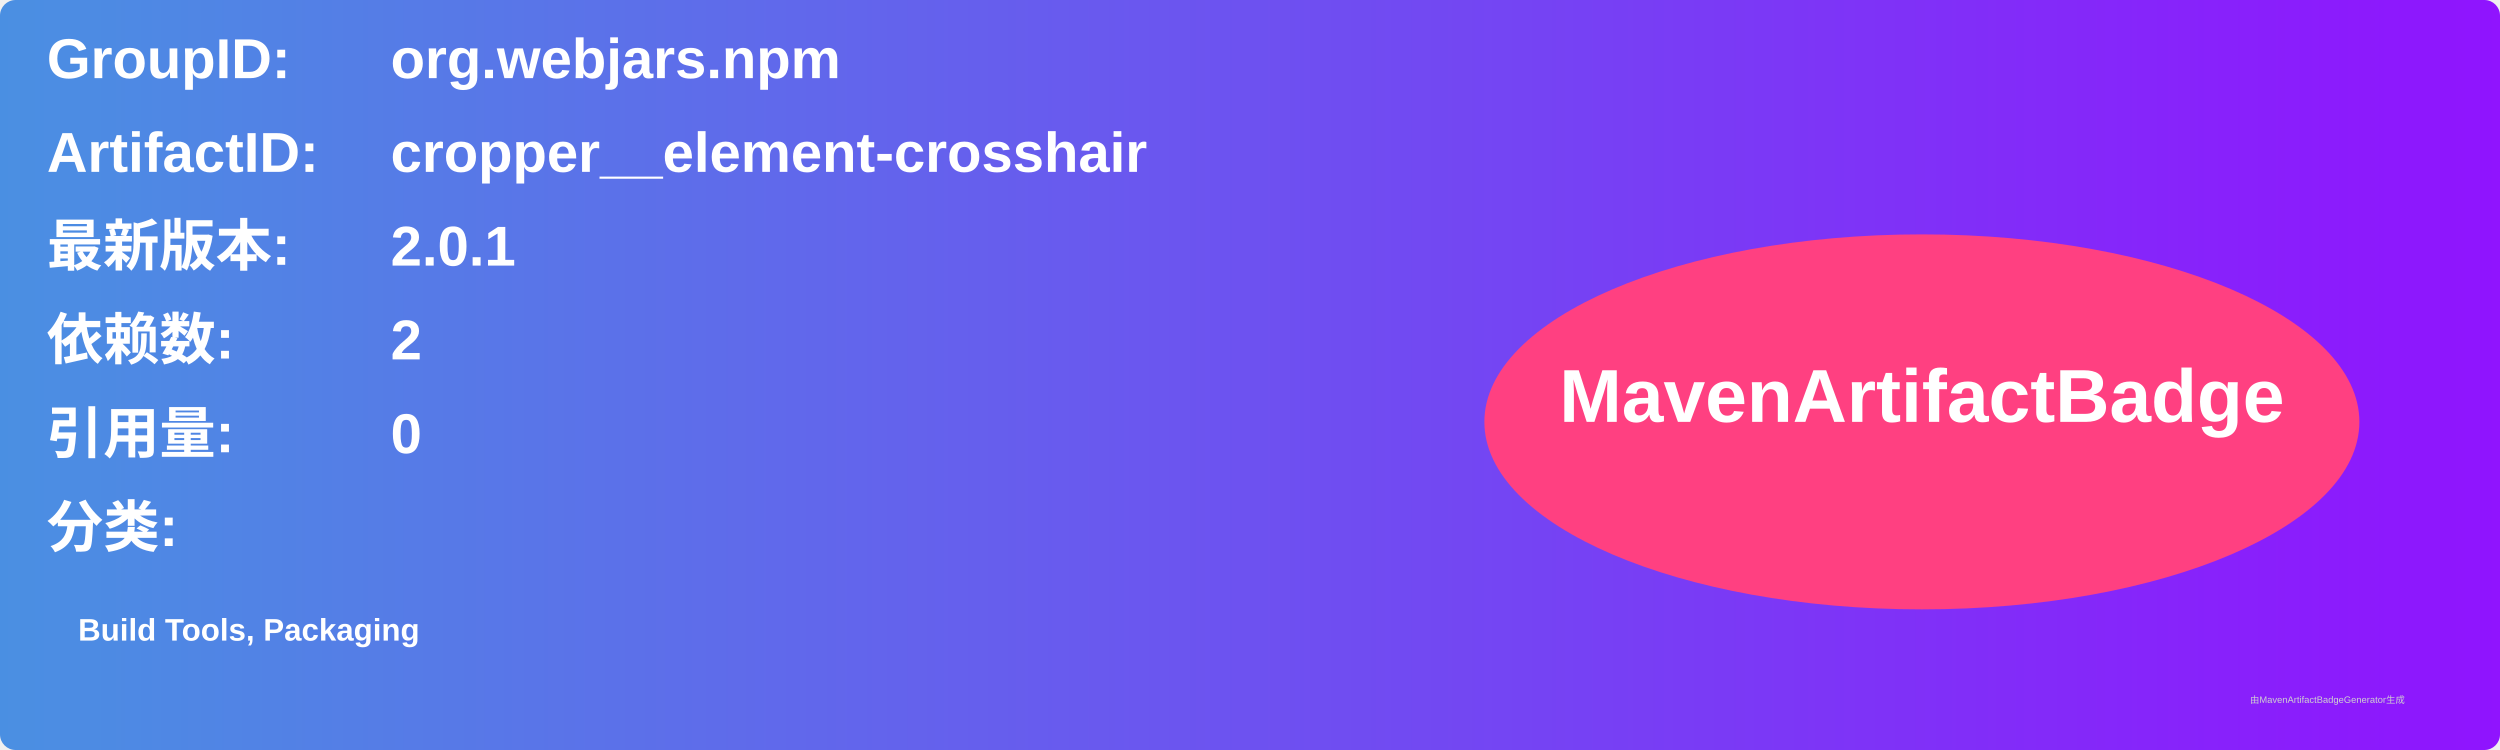
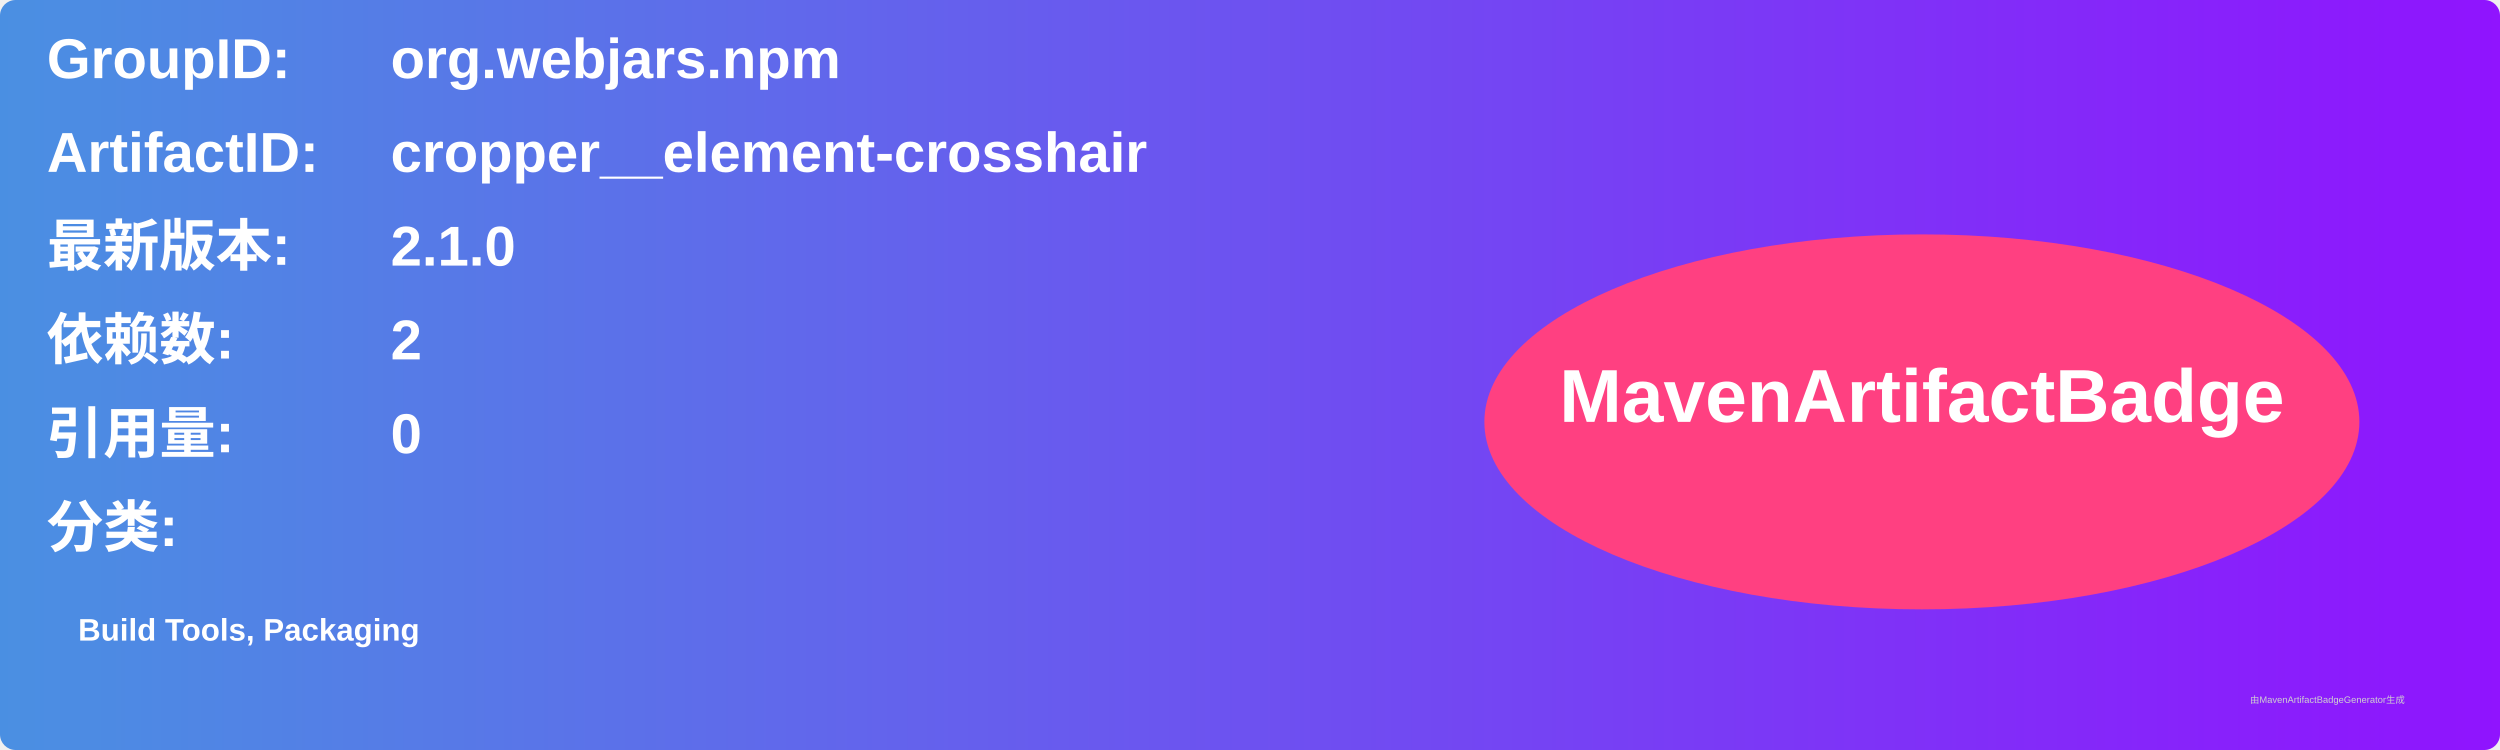
<svg xmlns="http://www.w3.org/2000/svg" width="800" height="240" viewBox="0 0 800 240">
  <linearGradient id="grad" x1="0%" y1="0%" x2="100%" y2="0%">
    <stop offset="0%" stop-color="#4a90e2" />
    <stop offset="100%" stop-color="#9013fe" />
  </linearGradient>
  <rect width="100%" height="100%" rx="5" ry="5" fill="url(#grad)" />
  <g transform="translate(15, 15)">
    <text x="0" y="10" font-family="Arial" font-size="18" fill="white" font-weight="bold" width="260">GroupID:</text>
    <text x="110" y="10" font-family="Arial" font-size="18" fill="white" font-weight="bold" width="460">org.webjars.npm</text>
    <text x="0" y="40" font-family="Arial" font-size="18" fill="white" font-weight="bold" width="260">ArtifactID:</text>
    <text x="110" y="40" font-family="Arial" font-size="18" fill="white" font-weight="bold" width="460">cropper__element-crosshair</text>
    <text x="0" y="70" font-family="Arial" font-size="18" fill="white" font-weight="bold">最新版本:</text>
    <text x="110" y="70" font-family="Arial" font-size="18" fill="white" font-weight="bold">
-       <tspan font-weight="bold">2.0.1</tspan>
+       <tspan font-weight="bold">2.1.0</tspan>
    </text>
    <text x="0" y="100" font-family="Arial" font-size="18" fill="white" font-weight="bold">依赖数: </text>
    <text x="110" y="100" font-family="Arial" font-size="18" fill="white">
      <tspan font-weight="bold">2</tspan>
    </text>
    <text x="0" y="130" font-family="Arial" font-size="18" fill="white" font-weight="bold">引用量: </text>
    <text x="110" y="130" font-family="Arial" font-size="18" fill="white">
      <tspan font-weight="bold">0</tspan>
    </text>
    <text x="0" y="160" font-family="Arial" font-size="18" fill="white" font-weight="bold">分类:</text>
    <text x="10" y="190" font-family="Arial" font-size="10" fill="white">
      <tspan font-weight="bold">Build Tools, Packaging</tspan>
    </text>
    <ellipse cx="600" cy="120" rx="140" ry="60" fill="#ff4081" />
    <text x="600" y="120" text-anchor="middle" font-family="Arial" font-size="24" fill="white" font-weight="bold">MavenArtifactBadge</text>
  </g>
  <text x="720" y="225" font-family="Arial" font-size="3" fill="#d0d0d0">由MavenArtifactBadgeGenerator生成</text>
</svg>
